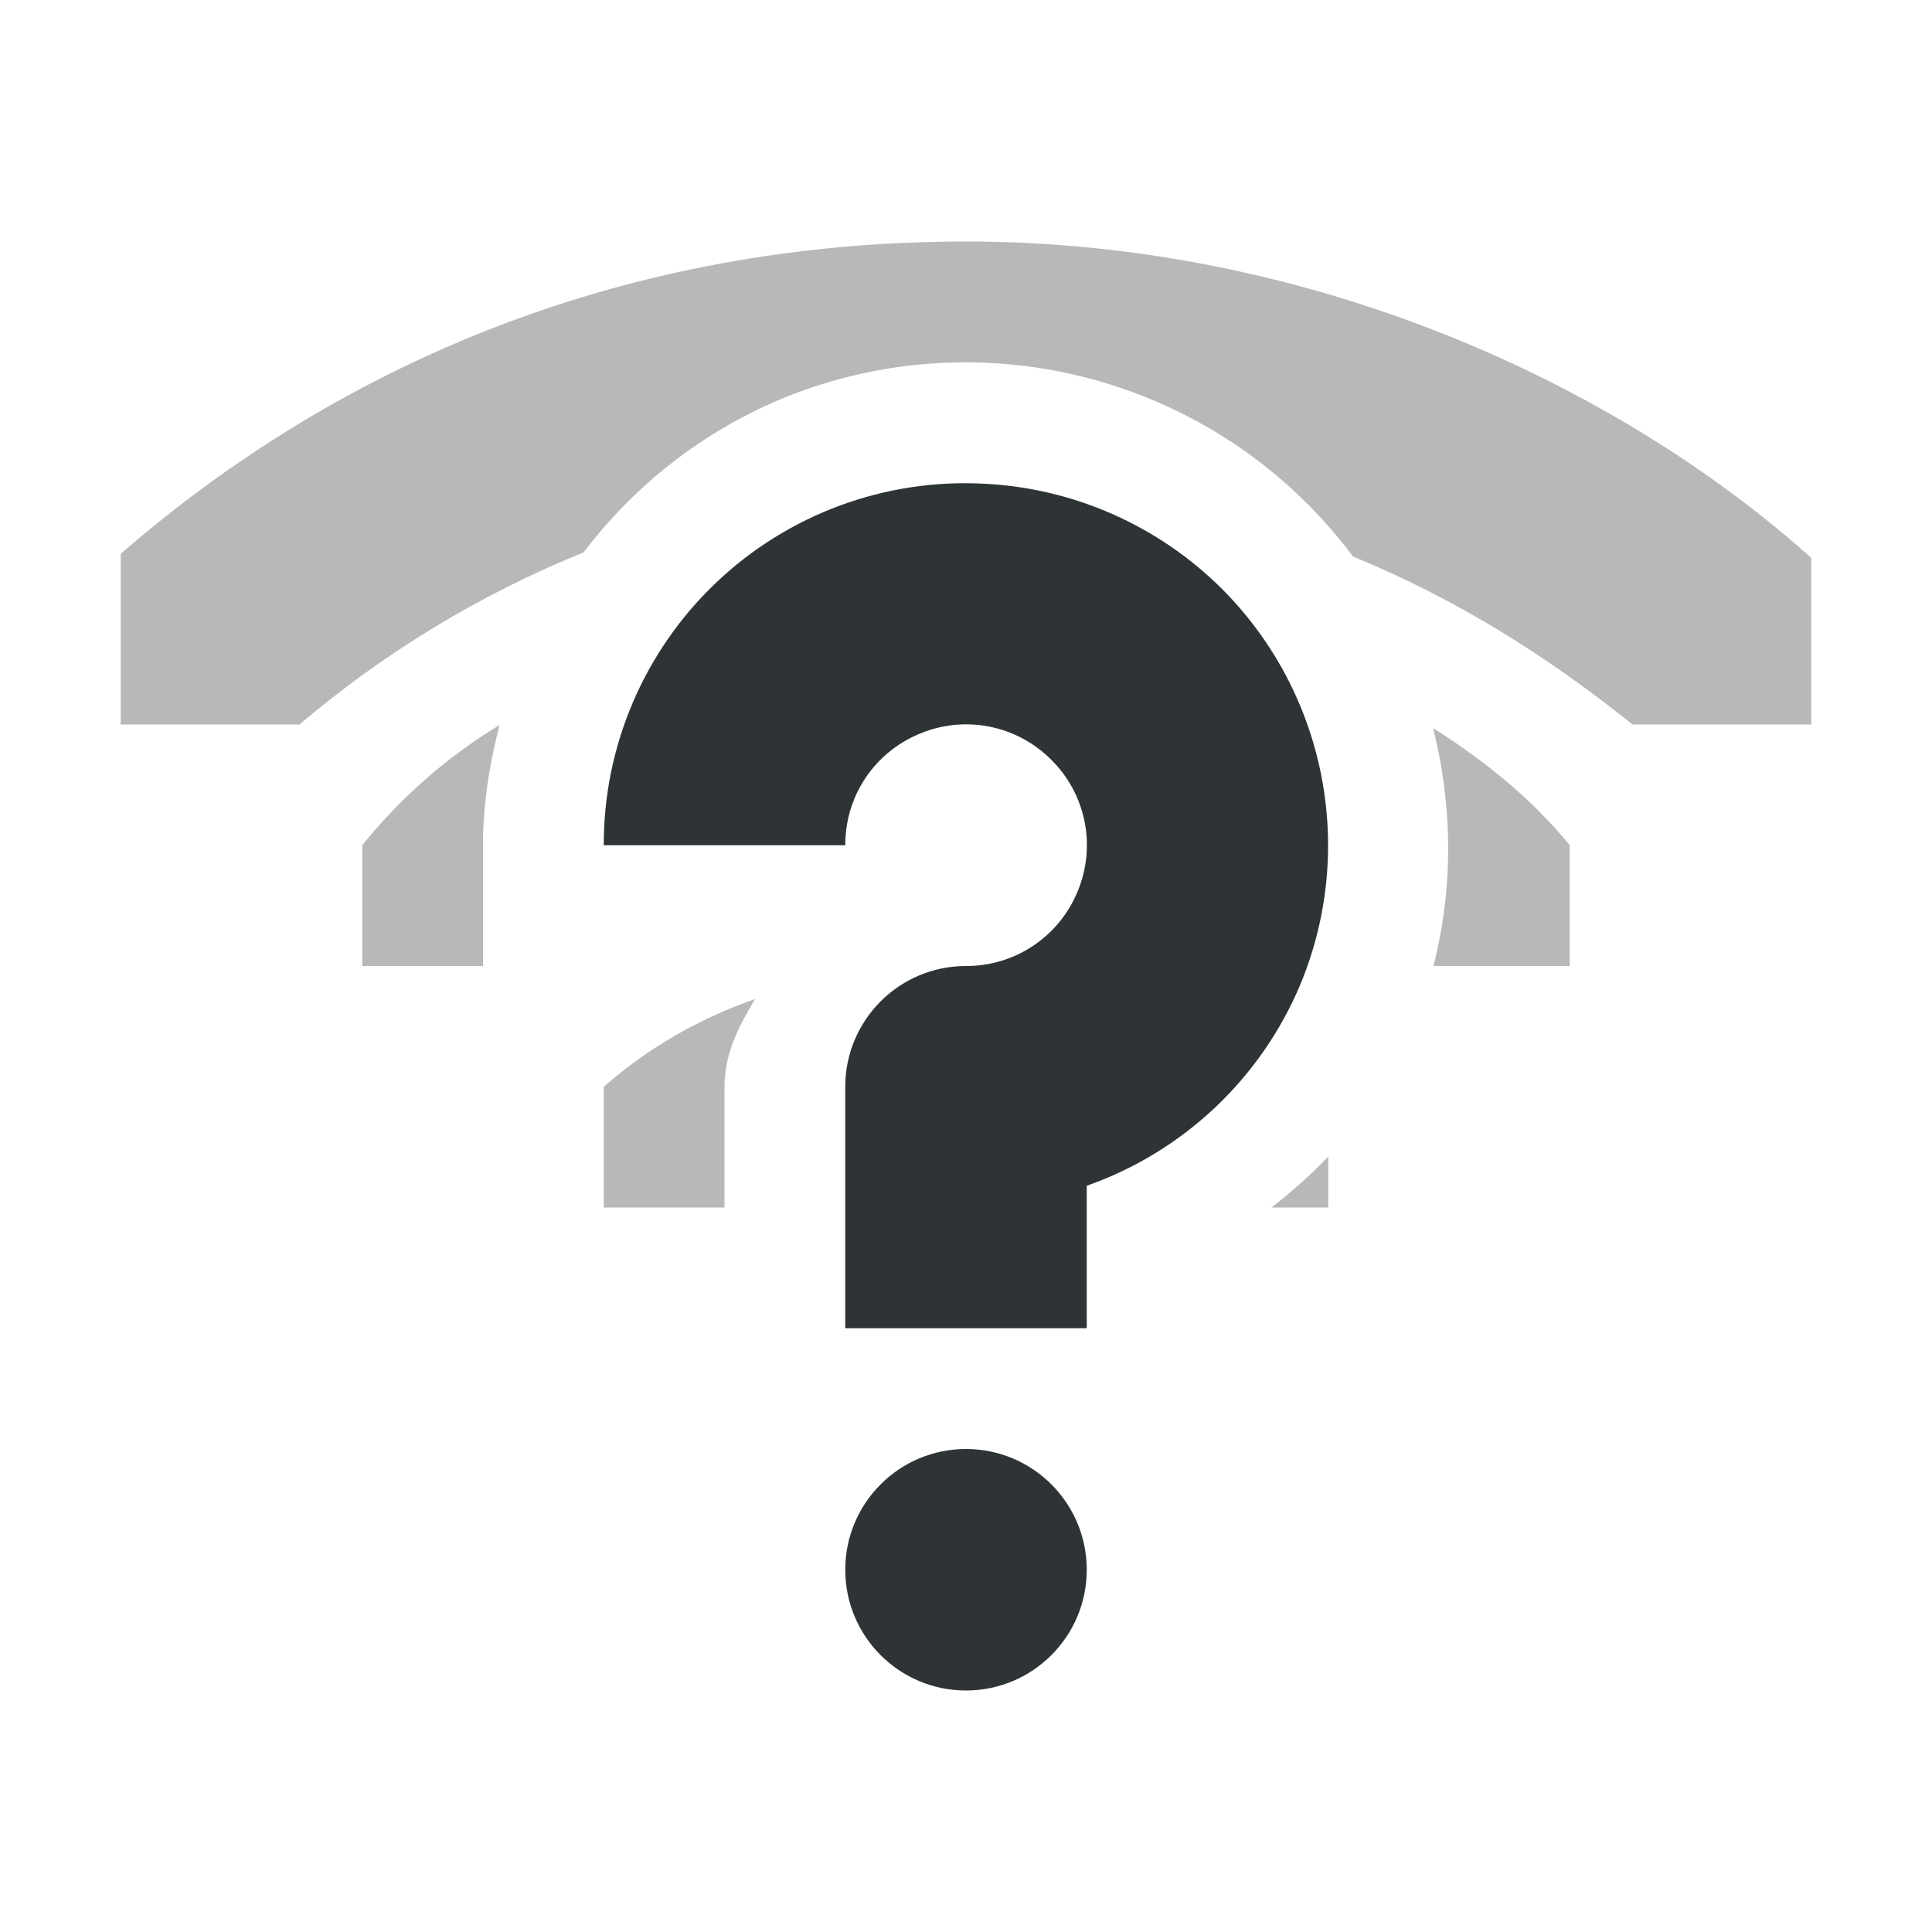
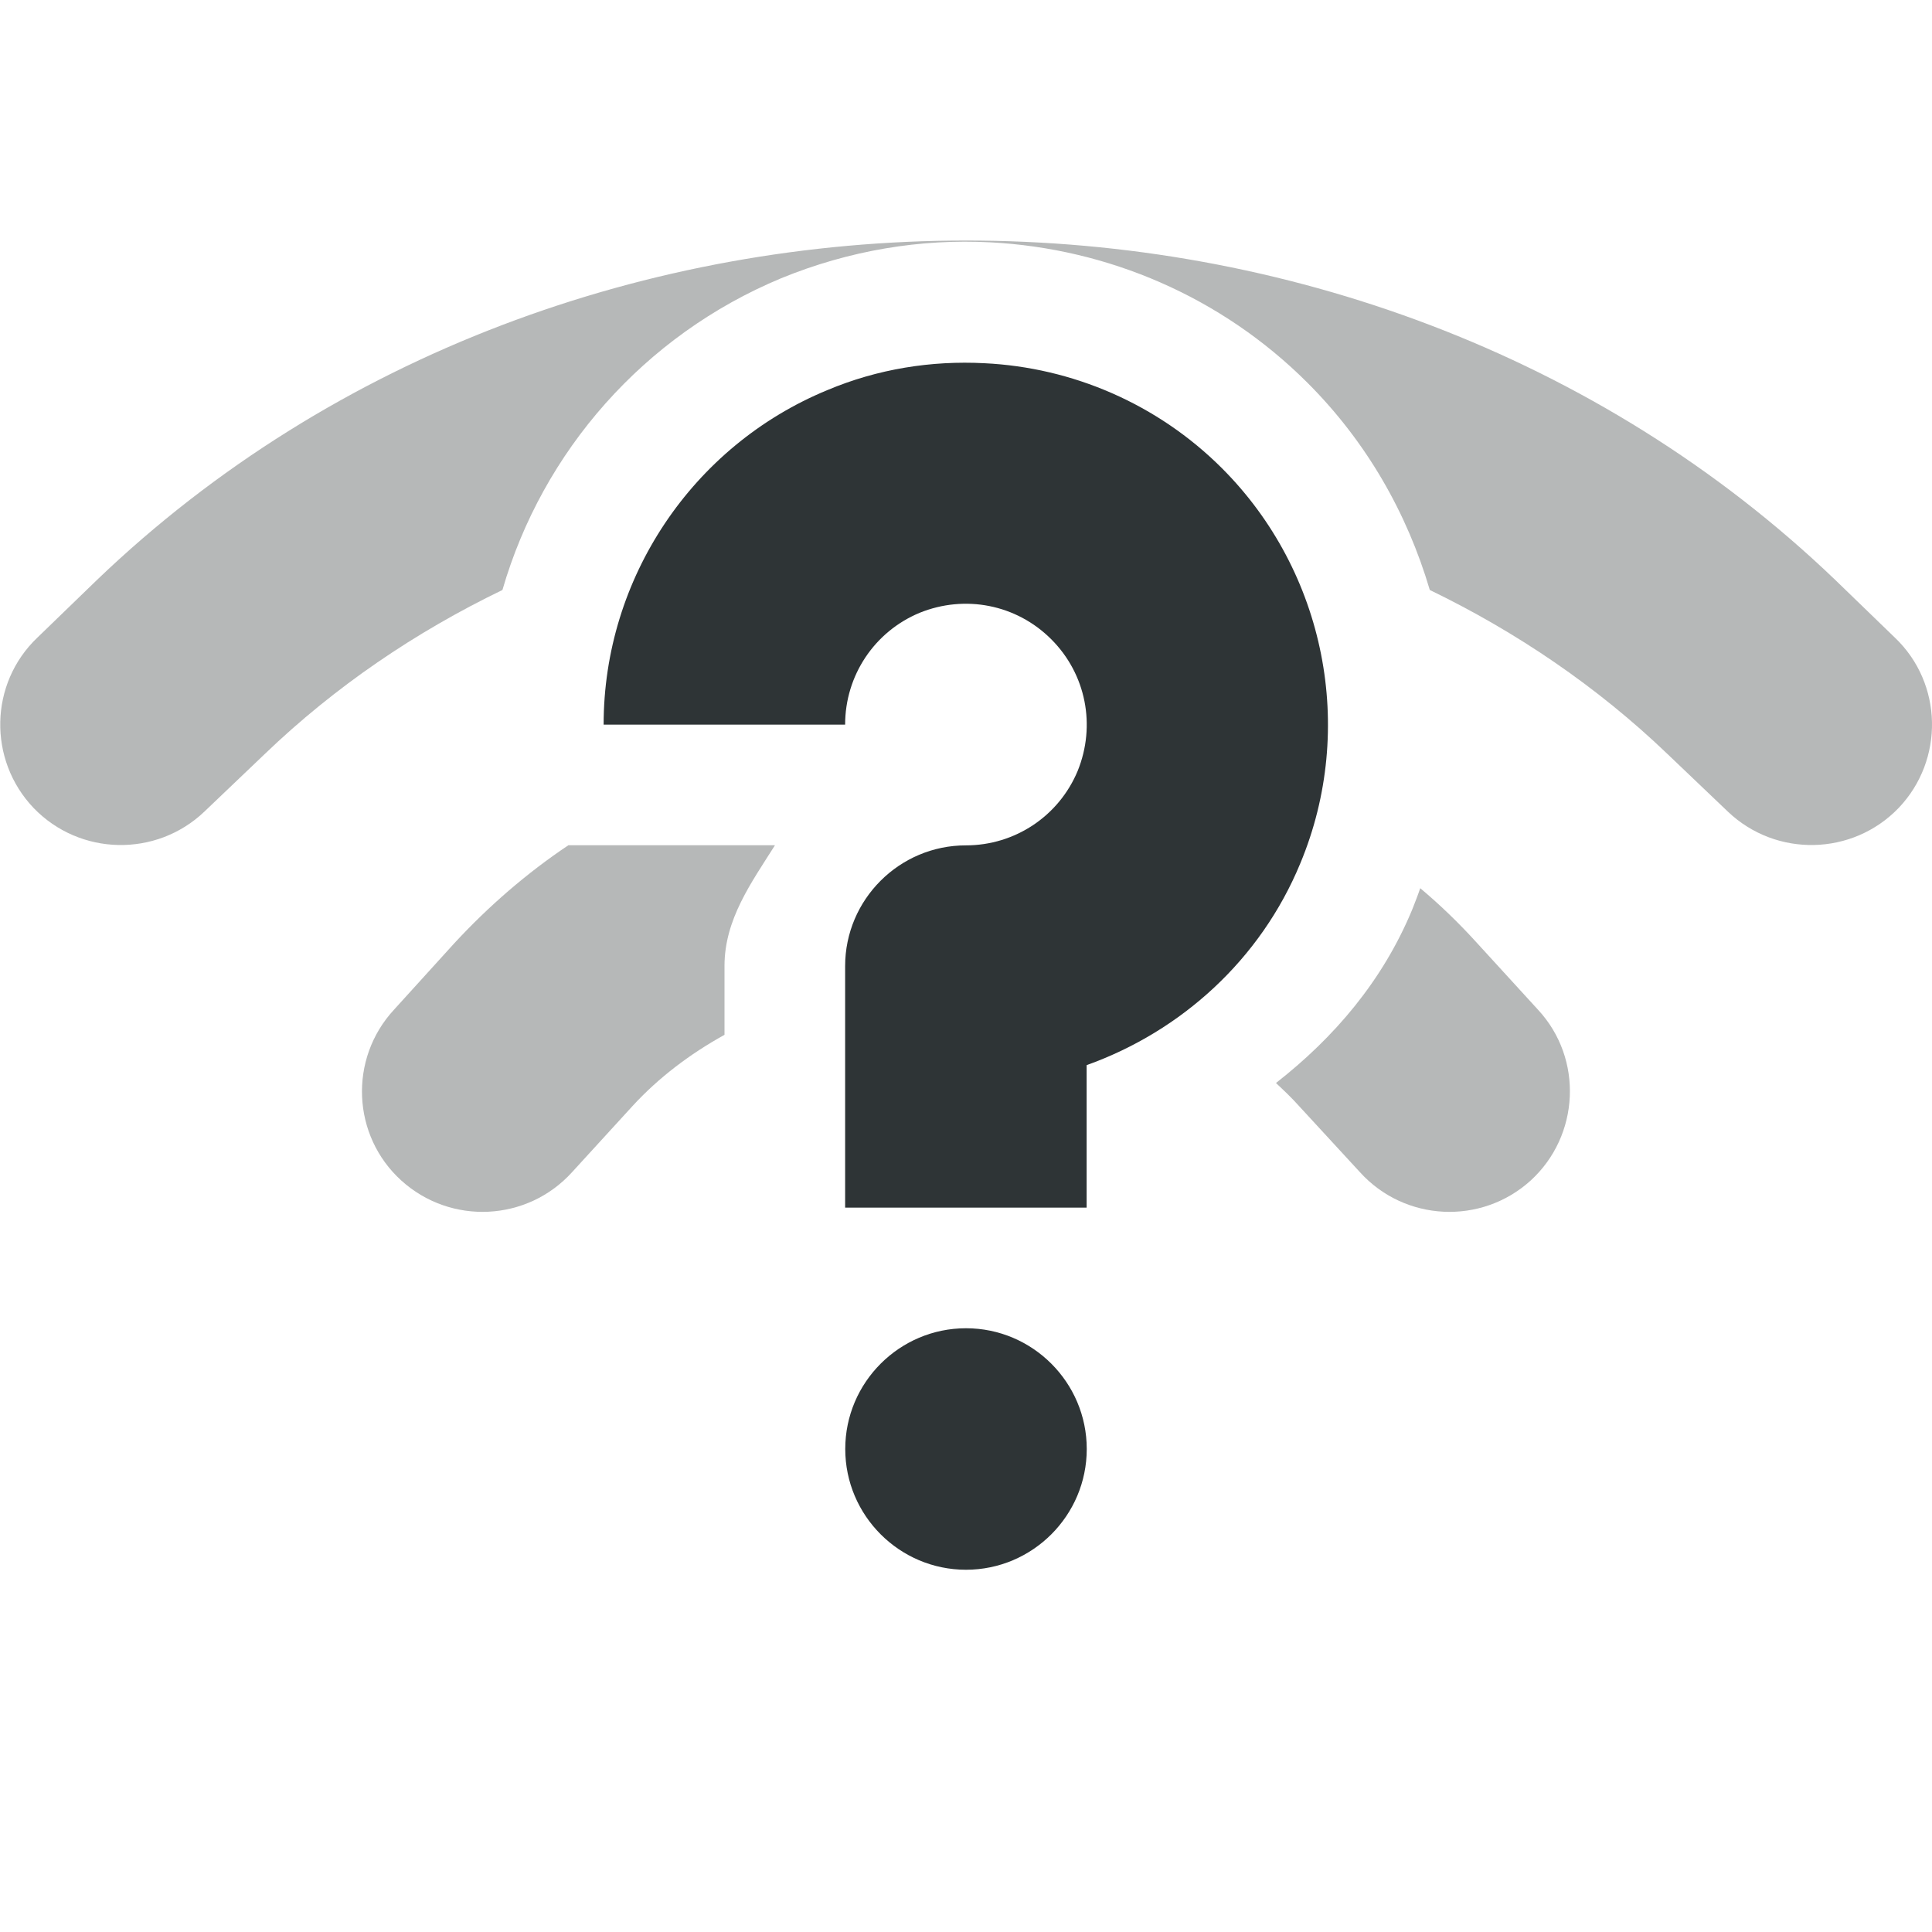
- <svg xmlns="http://www.w3.org/2000/svg" width="16" height="16">
-   <g color="#000" fill="#2e3436">
-     <path d="M8.152 4.006A2.992 2.992 0 005 7h2c0-.408.24-.768.617-.924a.994.994 0 011.09.217.994.994 0 01.217 1.09A.994.994 0 018 8a1 1 0 00-1 1v2h2V9.82a2.998 2.998 0 001.771-1.672 3.006 3.006 0 00-.65-3.27 3.001 3.001 0 00-1.969-.872zM8 12a1 1 0 00-1 1 1 1 0 001 1 1 1 0 001-1 1 1 0 00-1-1z" style="line-height:normal;font-variant-ligatures:normal;font-variant-position:normal;font-variant-caps:normal;font-variant-numeric:normal;font-variant-alternates:normal;font-feature-settings:normal;text-indent:0;text-align:start;text-decoration-line:none;text-decoration-style:solid;text-decoration-color:#000;text-transform:none;text-orientation:mixed;white-space:normal;shape-padding:0;isolation:auto;mix-blend-mode:normal;solid-color:#000;solid-opacity:1" font-weight="400" font-family="sans-serif" overflow="visible" />
-     <path d="M8 2C5.186 2 2.828 3 1 4.586V6h1.48a8.659 8.659 0 012.354-1.426 3.983 3.983 0 011.635-1.27 4.004 4.004 0 014.736 1.305c.84.344 1.599.816 2.315 1.391H15V4.62C13.36 3.152 10.814 2 8 2zm.096 3.004a1.994 1.994 0 00-.862.148c.317-.13.656-.133.987-.095-.043-.005-.074-.05-.117-.053h-.008zm-1.399.498A2.227 2.227 0 006.305 6h.002c.108-.184.238-.353.392-.498h-.002zm-2.56.502A4.38 4.38 0 003 7v1h1V7c0-.342.054-.674.137-.996zm7.732.027c.16.64.17 1.316.002 1.969H13V7c-.3-.369-.688-.69-1.13-.969zm-2.103.031c.213.407.263.878.173 1.33a1.994 1.994 0 00-.173-1.33zM6.254 8.273c-.465.164-.881.4-1.254.727v1h1V9c0-.275.119-.504.254-.727zm2.539.483C8.539 8.87 8.287 9 8 9v.115l.664-.236c.058-.02.073-.098.129-.123zM11 9.578a4.233 4.233 0 01-.47.422H11z" style="marker:none" overflow="visible" opacity=".35" />
-   </g>
+ <svg xmlns="http://www.w3.org/2000/svg" height="16px" viewBox="0 0 16 16" width="16px">
+   <path d="m 8 1.992 c -2.617 0 -5.238 0.934 -7.195 2.809 l -0.496 0.48 c -0.398 0.379 -0.41 1.012 -0.031 1.41 c 0.383 0.398 1.016 0.41 1.414 0.031 l 0.5 -0.477 c 0.582 -0.559 1.25 -1.012 1.969 -1.359 c 0.332 -1.148 1.172 -2.109 2.309 -2.582 c 0.562 -0.23 1.152 -0.328 1.734 -0.297 c 0.969 0.051 1.91 0.449 2.625 1.164 c 0.488 0.488 0.824 1.078 1.012 1.715 c 0.719 0.348 1.387 0.801 1.969 1.359 l 0.5 0.477 c 0.398 0.379 1.031 0.367 1.414 -0.031 c 0.379 -0.398 0.367 -1.031 -0.031 -1.41 l -0.496 -0.48 c -1.957 -1.875 -4.578 -2.809 -7.195 -2.809 z m -3.293 5.008 c -0.344 0.23 -0.66 0.504 -0.945 0.812 l -0.5 0.551 c -0.375 0.406 -0.348 1.043 0.062 1.414 c 0.41 0.371 1.043 0.34 1.414 -0.07 l 0.5 -0.547 c 0.215 -0.234 0.473 -0.43 0.762 -0.59 v -0.57 c 0 -0.387 0.223 -0.691 0.418 -1 z m 7.055 0.355 c -0.02 0.059 -0.043 0.117 -0.066 0.176 c -0.246 0.594 -0.648 1.062 -1.129 1.438 c 0.066 0.062 0.133 0.125 0.195 0.195 l 0.5 0.543 c 0.371 0.41 1.004 0.441 1.414 0.07 c 0.406 -0.371 0.438 -1.008 0.062 -1.414 l -0.5 -0.547 c -0.152 -0.168 -0.309 -0.32 -0.477 -0.461 z m 0 0" fill="#2e3434" fill-opacity="0.349" />
+   <path d="m 8.152 3.008 c -0.438 -0.023 -0.883 0.047 -1.301 0.223 c -1.117 0.461 -1.852 1.559 -1.852 2.77 h 2 c 0 -0.406 0.242 -0.77 0.617 -0.926 c 0.375 -0.152 0.801 -0.07 1.09 0.219 c 0.289 0.289 0.371 0.715 0.219 1.09 c -0.156 0.375 -0.52 0.617 -0.926 0.617 c -0.551 0 -1 0.449 -1 1 v 2 h 2 v -1.18 c 0.785 -0.281 1.441 -0.875 1.77 -1.672 c 0.465 -1.117 0.207 -2.414 -0.648 -3.27 c -0.535 -0.535 -1.242 -0.836 -1.969 -0.871 z m -0.152 7.992 c -0.551 0 -1 0.449 -1 1 s 0.449 1 1 1 s 1 -0.449 1 -1 s -0.449 -1 -1 -1 z m 0 0" fill="#2e3436" />
</svg>
